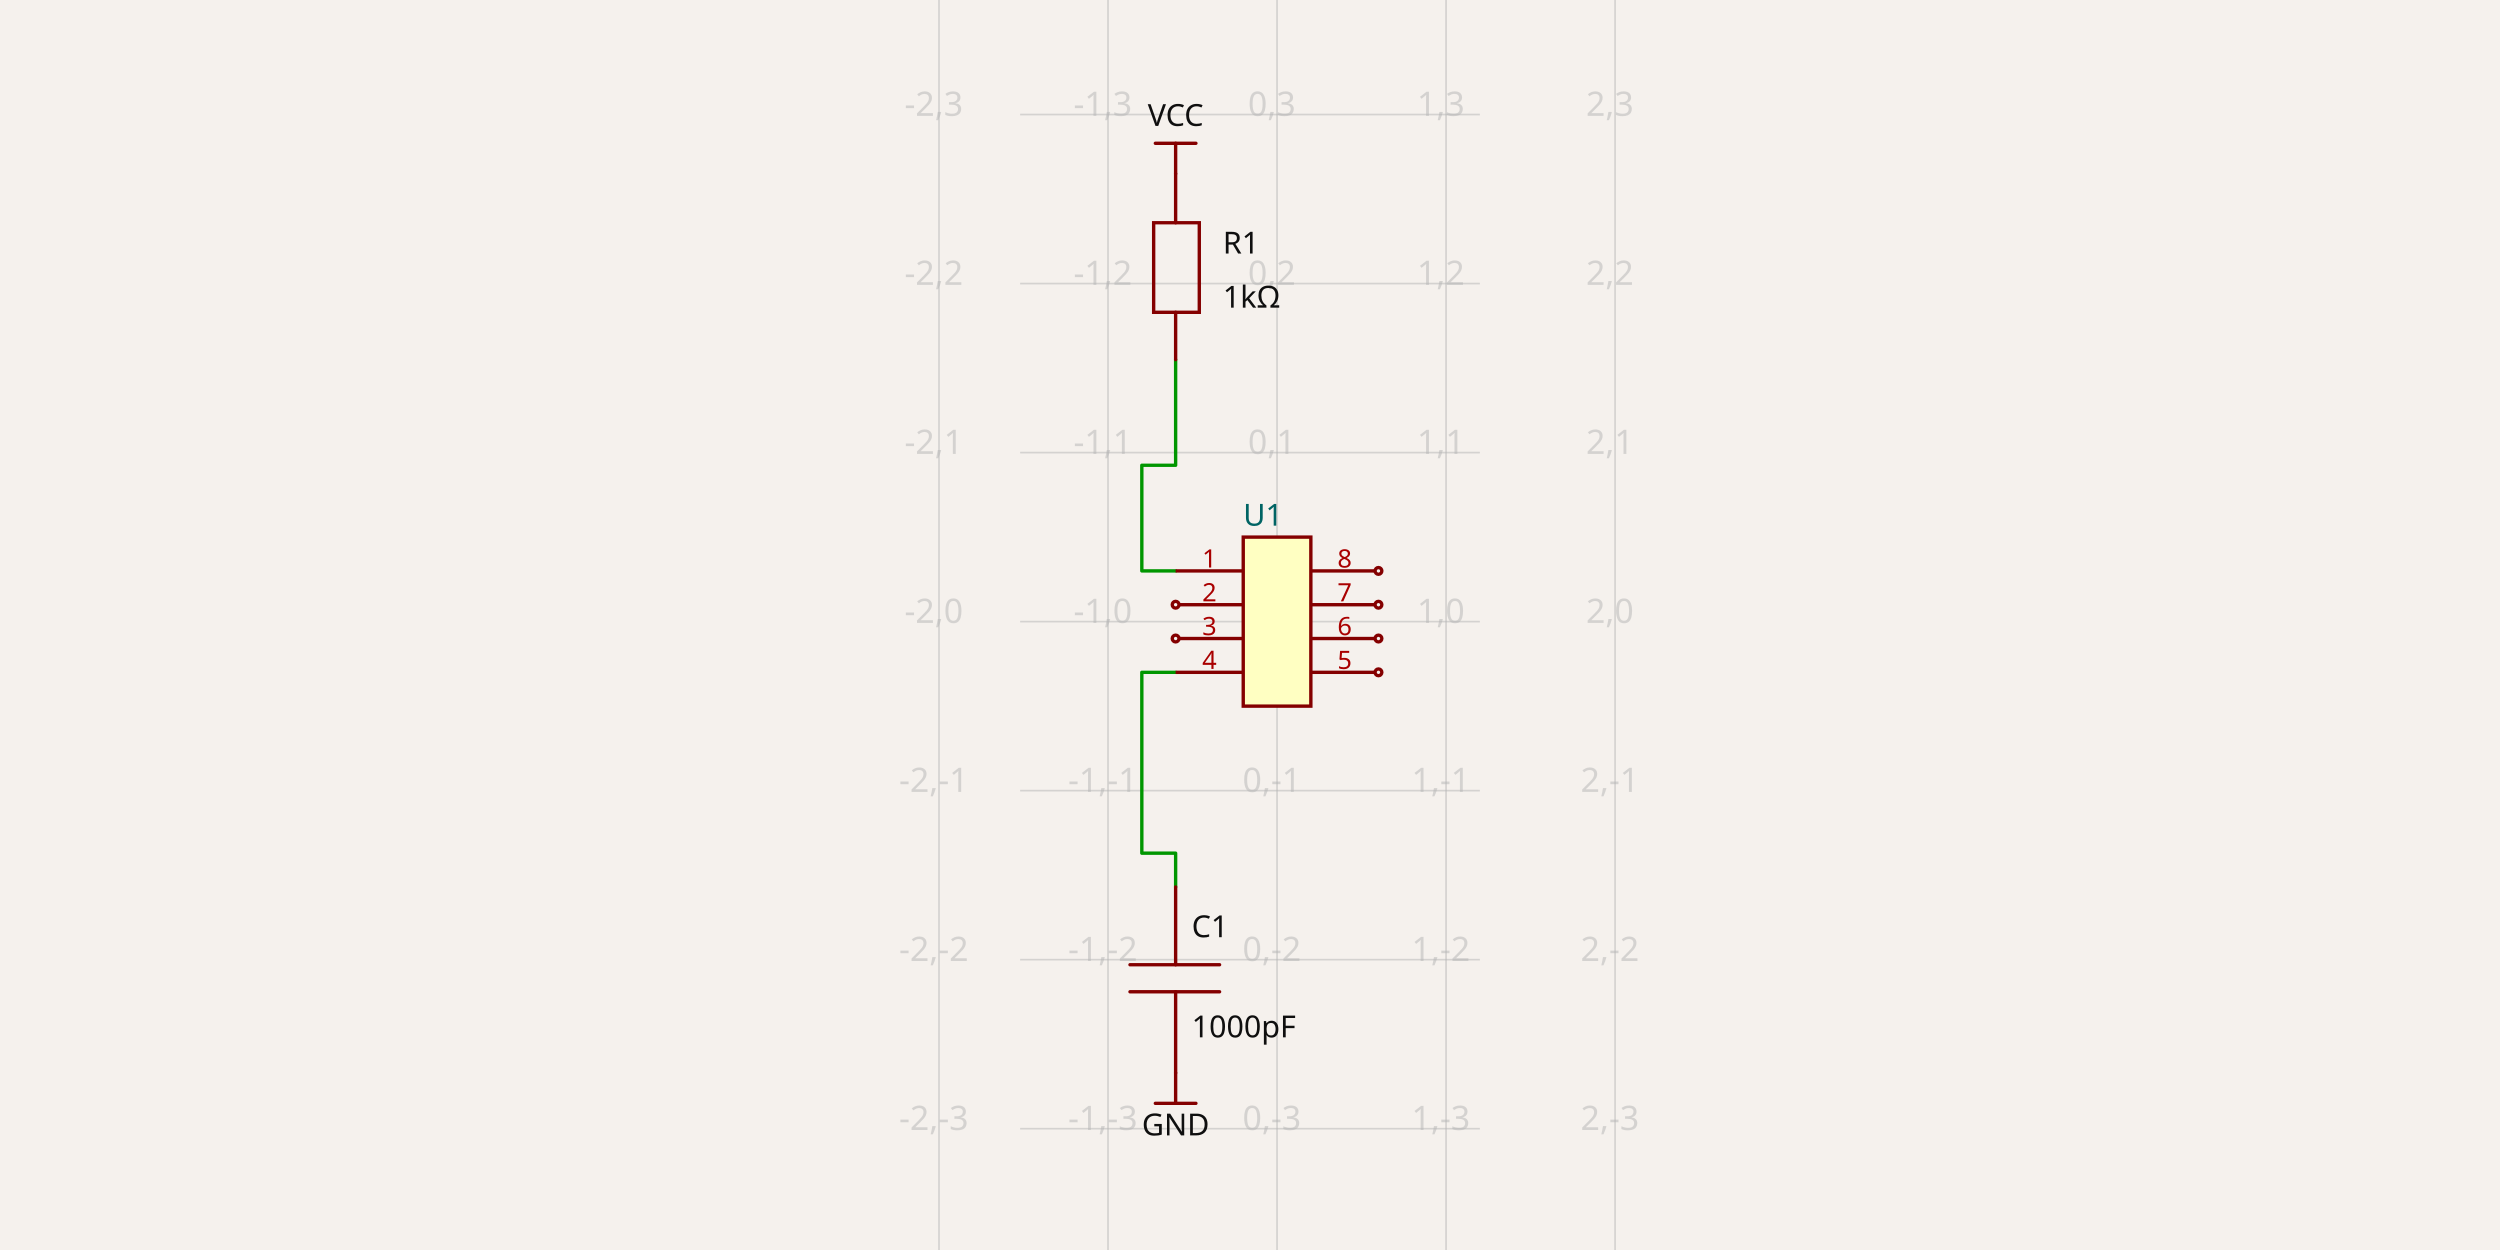
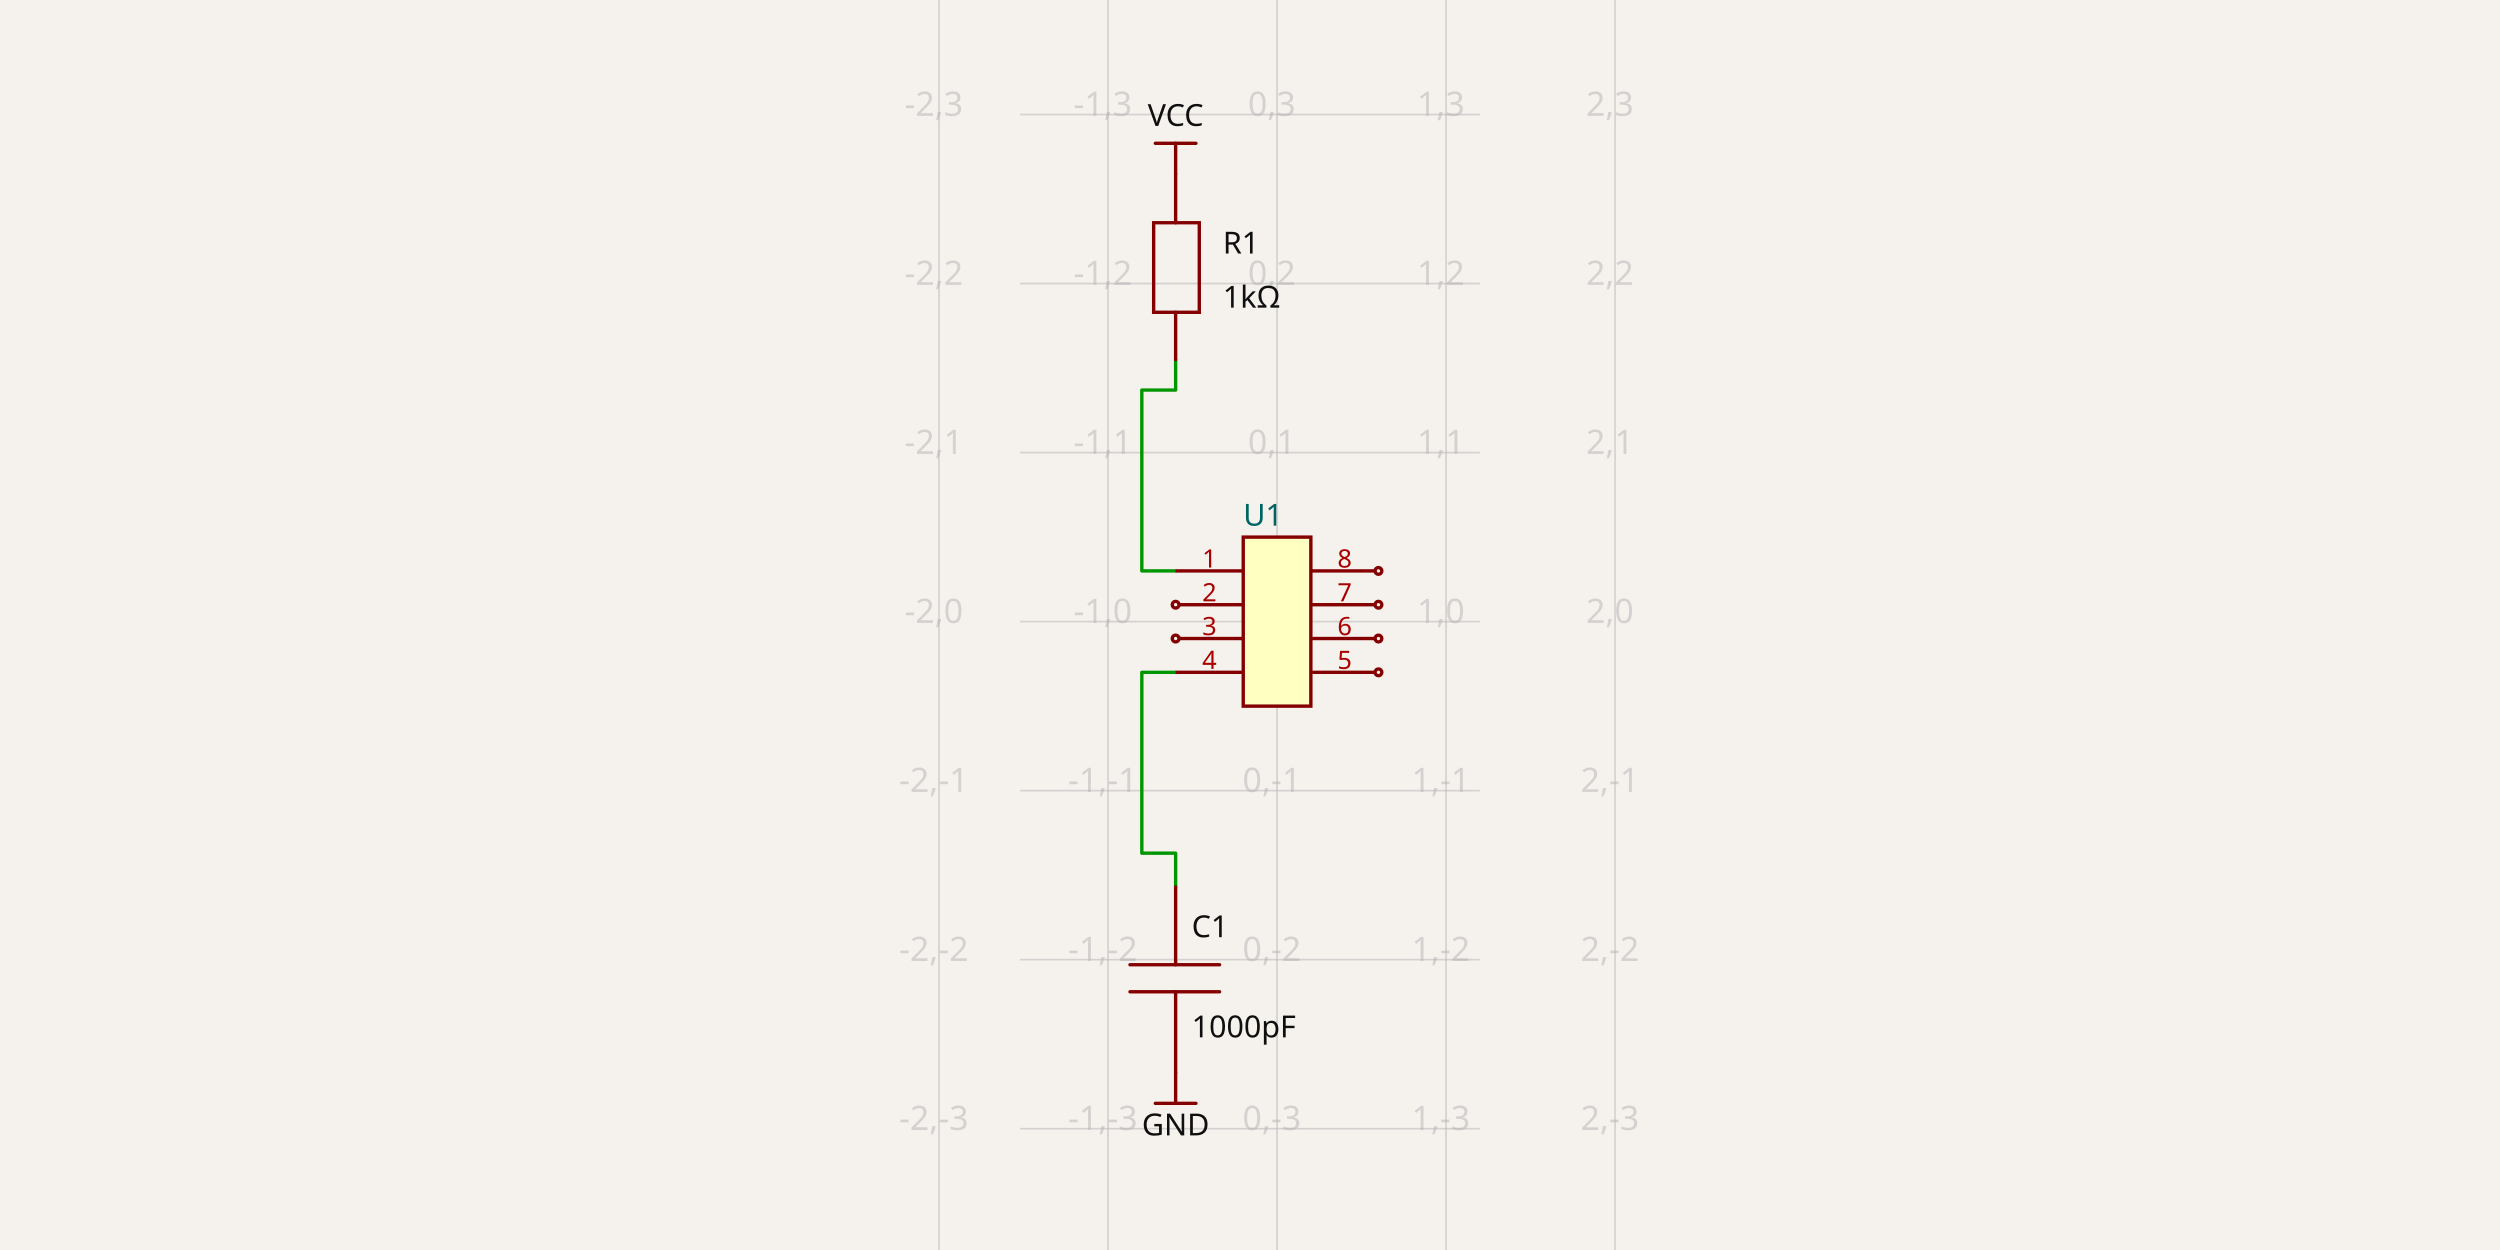
- <svg xmlns="http://www.w3.org/2000/svg" class="tscircuit-schematic" width="1200" height="600" style="background-color: rgb(245, 241, 237)" data-real-to-screen-transform="matrix(81.1307828219,0,0,-81.1307828219,612.9809252515,298.3773843436)" data-software-used-string="@tscircuit/core@0.0.1342">
+ <svg xmlns="http://www.w3.org/2000/svg" class="tscircuit-schematic" width="1200" height="600" style="background-color: rgb(245, 241, 237)" data-real-to-screen-transform="matrix(81.1307828219,0,0,-81.1307828219,612.9809252515,298.3773843436)" data-software-used-string="@tscircuit/core@0.0.1394">
  <style>
              .boundary { fill: rgb(245, 241, 237); }
              .schematic-boundary { fill: none; stroke: #fff; }
              .component { fill: none; stroke: rgb(132, 0, 0); }
              .chip { fill: rgb(255, 255, 194); stroke: rgb(132, 0, 0); }
              .component-pin { fill: none; stroke: rgb(132, 0, 0); }
              /* Basic per-trace hover fallback */
              .trace:hover {
                filter: invert(1);
              }
              .trace:hover .trace-crossing-outline {
                opacity: 0;
              }
              .trace:hover .trace-junction {
                filter: invert(1);
              }
              /* Net-hover highlighting: when a trace or its overlays are hovered,
                 invert color for all traces (base + overlays) sharing the same
                 subcircuit connectivity key. Also hide crossing outline during hover. */
              svg:has(:is(g.trace[data-subcircuit-connectivity-map-key="unnamedsubcircuitsubcircuit_source_group_0_connectivity_net2"], g.trace-overlays[data-subcircuit-connectivity-map-key="unnamedsubcircuitsubcircuit_source_group_0_connectivity_net2"]):hover) :is(g.trace[data-subcircuit-connectivity-map-key="unnamedsubcircuitsubcircuit_source_group_0_connectivity_net2"], g.trace-overlays[data-subcircuit-connectivity-map-key="unnamedsubcircuitsubcircuit_source_group_0_connectivity_net2"]) { filter: invert(1); }
svg:has(:is(g.trace[data-subcircuit-connectivity-map-key="unnamedsubcircuitsubcircuit_source_group_0_connectivity_net2"], g.trace-overlays[data-subcircuit-connectivity-map-key="unnamedsubcircuitsubcircuit_source_group_0_connectivity_net2"]):hover) g.trace-overlays[data-subcircuit-connectivity-map-key="unnamedsubcircuitsubcircuit_source_group_0_connectivity_net2"] .trace-crossing-outline { opacity: 0; }
svg:has(:is(g.trace[data-subcircuit-connectivity-map-key="unnamedsubcircuitsubcircuit_source_group_0_connectivity_net3"], g.trace-overlays[data-subcircuit-connectivity-map-key="unnamedsubcircuitsubcircuit_source_group_0_connectivity_net3"]):hover) :is(g.trace[data-subcircuit-connectivity-map-key="unnamedsubcircuitsubcircuit_source_group_0_connectivity_net3"], g.trace-overlays[data-subcircuit-connectivity-map-key="unnamedsubcircuitsubcircuit_source_group_0_connectivity_net3"]) { filter: invert(1); }
svg:has(:is(g.trace[data-subcircuit-connectivity-map-key="unnamedsubcircuitsubcircuit_source_group_0_connectivity_net3"], g.trace-overlays[data-subcircuit-connectivity-map-key="unnamedsubcircuitsubcircuit_source_group_0_connectivity_net3"]):hover) g.trace-overlays[data-subcircuit-connectivity-map-key="unnamedsubcircuitsubcircuit_source_group_0_connectivity_net3"] .trace-crossing-outline { opacity: 0; }
              .text { font-family: sans-serif; fill: rgb(0, 150, 0); }
              .pin-number { fill: rgb(169, 0, 0); }
              .port-label { fill: rgb(0, 100, 100); }
              .component-name { fill: rgb(0, 100, 100); }
              
            </style>
  <rect class="boundary" x="0" y="0" width="1200" height="600" />
  <g class="grid sch-grid">
    <line x1="450.719" y1="600" x2="450.719" y2="7.099743015714921e-11" stroke="rgb(181, 181, 181)" stroke-width="0.811" stroke-opacity="0.5" />
    <line x1="531.85" y1="600" x2="531.85" y2="7.099743015714921e-11" stroke="rgb(181, 181, 181)" stroke-width="0.811" stroke-opacity="0.5" />
    <line x1="612.981" y1="600" x2="612.981" y2="7.099743015714921e-11" stroke="rgb(181, 181, 181)" stroke-width="0.811" stroke-opacity="0.5" />
    <line x1="694.112" y1="600" x2="694.112" y2="7.099743015714921e-11" stroke="rgb(181, 181, 181)" stroke-width="0.811" stroke-opacity="0.5" />
    <line x1="775.242" y1="600" x2="775.242" y2="7.099743015714921e-11" stroke="rgb(181, 181, 181)" stroke-width="0.811" stroke-opacity="0.5" />
    <line x1="489.662" y1="622.901" x2="710.338" y2="622.901" stroke="rgb(181, 181, 181)" stroke-width="0.811" stroke-opacity="0.5" />
    <line x1="489.662" y1="541.77" x2="710.338" y2="541.77" stroke="rgb(181, 181, 181)" stroke-width="0.811" stroke-opacity="0.5" />
    <line x1="489.662" y1="460.639" x2="710.338" y2="460.639" stroke="rgb(181, 181, 181)" stroke-width="0.811" stroke-opacity="0.5" />
    <line x1="489.662" y1="379.508" x2="710.338" y2="379.508" stroke="rgb(181, 181, 181)" stroke-width="0.811" stroke-opacity="0.5" />
    <line x1="489.662" y1="298.377" x2="710.338" y2="298.377" stroke="rgb(181, 181, 181)" stroke-width="0.811" stroke-opacity="0.5" />
    <line x1="489.662" y1="217.247" x2="710.338" y2="217.247" stroke="rgb(181, 181, 181)" stroke-width="0.811" stroke-opacity="0.5" />
    <line x1="489.662" y1="136.116" x2="710.338" y2="136.116" stroke="rgb(181, 181, 181)" stroke-width="0.811" stroke-opacity="0.5" />
    <line x1="489.662" y1="54.985" x2="710.338" y2="54.985" stroke="rgb(181, 181, 181)" stroke-width="0.811" stroke-opacity="0.5" />
    <line x1="489.662" y1="-26.146" x2="710.338" y2="-26.146" stroke="rgb(181, 181, 181)" stroke-width="0.811" stroke-opacity="0.5" />
    <text x="448.219" y="617.901" fill="rgb(181, 181, 181)" font-size="16.226" fill-opacity="0.5" text-anchor="middle" dominant-baseline="middle" font-family="sans-serif">-2,-4</text>
    <text x="448.219" y="536.77" fill="rgb(181, 181, 181)" font-size="16.226" fill-opacity="0.5" text-anchor="middle" dominant-baseline="middle" font-family="sans-serif">-2,-3</text>
    <text x="448.219" y="455.639" fill="rgb(181, 181, 181)" font-size="16.226" fill-opacity="0.5" text-anchor="middle" dominant-baseline="middle" font-family="sans-serif">-2,-2</text>
    <text x="448.219" y="374.508" fill="rgb(181, 181, 181)" font-size="16.226" fill-opacity="0.5" text-anchor="middle" dominant-baseline="middle" font-family="sans-serif">-2,-1</text>
    <text x="448.219" y="293.377" fill="rgb(181, 181, 181)" font-size="16.226" fill-opacity="0.5" text-anchor="middle" dominant-baseline="middle" font-family="sans-serif">-2,0</text>
    <text x="448.219" y="212.247" fill="rgb(181, 181, 181)" font-size="16.226" fill-opacity="0.5" text-anchor="middle" dominant-baseline="middle" font-family="sans-serif">-2,1</text>
    <text x="448.219" y="131.116" fill="rgb(181, 181, 181)" font-size="16.226" fill-opacity="0.5" text-anchor="middle" dominant-baseline="middle" font-family="sans-serif">-2,2</text>
    <text x="448.219" y="49.985" fill="rgb(181, 181, 181)" font-size="16.226" fill-opacity="0.5" text-anchor="middle" dominant-baseline="middle" font-family="sans-serif">-2,3</text>
    <text x="448.219" y="-31.146" fill="rgb(181, 181, 181)" font-size="16.226" fill-opacity="0.5" text-anchor="middle" dominant-baseline="middle" font-family="sans-serif">-2,4</text>
    <text x="529.35" y="617.901" fill="rgb(181, 181, 181)" font-size="16.226" fill-opacity="0.5" text-anchor="middle" dominant-baseline="middle" font-family="sans-serif">-1,-4</text>
    <text x="529.35" y="536.77" fill="rgb(181, 181, 181)" font-size="16.226" fill-opacity="0.5" text-anchor="middle" dominant-baseline="middle" font-family="sans-serif">-1,-3</text>
    <text x="529.35" y="455.639" fill="rgb(181, 181, 181)" font-size="16.226" fill-opacity="0.5" text-anchor="middle" dominant-baseline="middle" font-family="sans-serif">-1,-2</text>
    <text x="529.35" y="374.508" fill="rgb(181, 181, 181)" font-size="16.226" fill-opacity="0.5" text-anchor="middle" dominant-baseline="middle" font-family="sans-serif">-1,-1</text>
    <text x="529.35" y="293.377" fill="rgb(181, 181, 181)" font-size="16.226" fill-opacity="0.5" text-anchor="middle" dominant-baseline="middle" font-family="sans-serif">-1,0</text>
    <text x="529.35" y="212.247" fill="rgb(181, 181, 181)" font-size="16.226" fill-opacity="0.5" text-anchor="middle" dominant-baseline="middle" font-family="sans-serif">-1,1</text>
    <text x="529.35" y="131.116" fill="rgb(181, 181, 181)" font-size="16.226" fill-opacity="0.5" text-anchor="middle" dominant-baseline="middle" font-family="sans-serif">-1,2</text>
    <text x="529.35" y="49.985" fill="rgb(181, 181, 181)" font-size="16.226" fill-opacity="0.5" text-anchor="middle" dominant-baseline="middle" font-family="sans-serif">-1,3</text>
    <text x="529.35" y="-31.146" fill="rgb(181, 181, 181)" font-size="16.226" fill-opacity="0.5" text-anchor="middle" dominant-baseline="middle" font-family="sans-serif">-1,4</text>
    <text x="610.481" y="617.901" fill="rgb(181, 181, 181)" font-size="16.226" fill-opacity="0.5" text-anchor="middle" dominant-baseline="middle" font-family="sans-serif">0,-4</text>
    <text x="610.481" y="536.77" fill="rgb(181, 181, 181)" font-size="16.226" fill-opacity="0.5" text-anchor="middle" dominant-baseline="middle" font-family="sans-serif">0,-3</text>
    <text x="610.481" y="455.639" fill="rgb(181, 181, 181)" font-size="16.226" fill-opacity="0.5" text-anchor="middle" dominant-baseline="middle" font-family="sans-serif">0,-2</text>
    <text x="610.481" y="374.508" fill="rgb(181, 181, 181)" font-size="16.226" fill-opacity="0.5" text-anchor="middle" dominant-baseline="middle" font-family="sans-serif">0,-1</text>
    <text x="610.481" y="293.377" fill="rgb(181, 181, 181)" font-size="16.226" fill-opacity="0.5" text-anchor="middle" dominant-baseline="middle" font-family="sans-serif">0,0</text>
    <text x="610.481" y="212.247" fill="rgb(181, 181, 181)" font-size="16.226" fill-opacity="0.5" text-anchor="middle" dominant-baseline="middle" font-family="sans-serif">0,1</text>
    <text x="610.481" y="131.116" fill="rgb(181, 181, 181)" font-size="16.226" fill-opacity="0.5" text-anchor="middle" dominant-baseline="middle" font-family="sans-serif">0,2</text>
    <text x="610.481" y="49.985" fill="rgb(181, 181, 181)" font-size="16.226" fill-opacity="0.5" text-anchor="middle" dominant-baseline="middle" font-family="sans-serif">0,3</text>
    <text x="610.481" y="-31.146" fill="rgb(181, 181, 181)" font-size="16.226" fill-opacity="0.5" text-anchor="middle" dominant-baseline="middle" font-family="sans-serif">0,4</text>
    <text x="691.612" y="617.901" fill="rgb(181, 181, 181)" font-size="16.226" fill-opacity="0.5" text-anchor="middle" dominant-baseline="middle" font-family="sans-serif">1,-4</text>
    <text x="691.612" y="536.77" fill="rgb(181, 181, 181)" font-size="16.226" fill-opacity="0.5" text-anchor="middle" dominant-baseline="middle" font-family="sans-serif">1,-3</text>
    <text x="691.612" y="455.639" fill="rgb(181, 181, 181)" font-size="16.226" fill-opacity="0.5" text-anchor="middle" dominant-baseline="middle" font-family="sans-serif">1,-2</text>
    <text x="691.612" y="374.508" fill="rgb(181, 181, 181)" font-size="16.226" fill-opacity="0.5" text-anchor="middle" dominant-baseline="middle" font-family="sans-serif">1,-1</text>
    <text x="691.612" y="293.377" fill="rgb(181, 181, 181)" font-size="16.226" fill-opacity="0.5" text-anchor="middle" dominant-baseline="middle" font-family="sans-serif">1,0</text>
    <text x="691.612" y="212.247" fill="rgb(181, 181, 181)" font-size="16.226" fill-opacity="0.5" text-anchor="middle" dominant-baseline="middle" font-family="sans-serif">1,1</text>
    <text x="691.612" y="131.116" fill="rgb(181, 181, 181)" font-size="16.226" fill-opacity="0.5" text-anchor="middle" dominant-baseline="middle" font-family="sans-serif">1,2</text>
    <text x="691.612" y="49.985" fill="rgb(181, 181, 181)" font-size="16.226" fill-opacity="0.5" text-anchor="middle" dominant-baseline="middle" font-family="sans-serif">1,3</text>
    <text x="691.612" y="-31.146" fill="rgb(181, 181, 181)" font-size="16.226" fill-opacity="0.5" text-anchor="middle" dominant-baseline="middle" font-family="sans-serif">1,4</text>
    <text x="772.742" y="617.901" fill="rgb(181, 181, 181)" font-size="16.226" fill-opacity="0.5" text-anchor="middle" dominant-baseline="middle" font-family="sans-serif">2,-4</text>
    <text x="772.742" y="536.77" fill="rgb(181, 181, 181)" font-size="16.226" fill-opacity="0.5" text-anchor="middle" dominant-baseline="middle" font-family="sans-serif">2,-3</text>
    <text x="772.742" y="455.639" fill="rgb(181, 181, 181)" font-size="16.226" fill-opacity="0.5" text-anchor="middle" dominant-baseline="middle" font-family="sans-serif">2,-2</text>
    <text x="772.742" y="374.508" fill="rgb(181, 181, 181)" font-size="16.226" fill-opacity="0.5" text-anchor="middle" dominant-baseline="middle" font-family="sans-serif">2,-1</text>
    <text x="772.742" y="293.377" fill="rgb(181, 181, 181)" font-size="16.226" fill-opacity="0.5" text-anchor="middle" dominant-baseline="middle" font-family="sans-serif">2,0</text>
    <text x="772.742" y="212.247" fill="rgb(181, 181, 181)" font-size="16.226" fill-opacity="0.5" text-anchor="middle" dominant-baseline="middle" font-family="sans-serif">2,1</text>
    <text x="772.742" y="131.116" fill="rgb(181, 181, 181)" font-size="16.226" fill-opacity="0.5" text-anchor="middle" dominant-baseline="middle" font-family="sans-serif">2,2</text>
    <text x="772.742" y="49.985" fill="rgb(181, 181, 181)" font-size="16.226" fill-opacity="0.5" text-anchor="middle" dominant-baseline="middle" font-family="sans-serif">2,3</text>
    <text x="772.742" y="-31.146" fill="rgb(181, 181, 181)" font-size="16.226" fill-opacity="0.5" text-anchor="middle" dominant-baseline="middle" font-family="sans-serif">2,4</text>
  </g>
  <g class="trace sch-trace" data-layer="base" data-circuit-json-type="schematic_trace" data-schematic-trace-id="schematic_trace_0" data-subcircuit-connectivity-map-key="unnamedsubcircuitsubcircuit_source_group_0_connectivity_net2">
-     <path d="M 564.302 274.038 L 548.076 274.038 L 548.076 223.331 L 564.302 223.331 L 564.302 172.625" class="trace-invisible-hover-outline sch-trace-hitbox" stroke="rgb(0, 150, 0)" fill="none" stroke-width="12.981px" stroke-linecap="round" opacity="0" stroke-linejoin="round" />
-     <path class="sch-trace-path" d="M 564.302 274.038 L 548.076 274.038 L 548.076 223.331 L 564.302 223.331 L 564.302 172.625" stroke="rgb(0, 150, 0)" fill="none" stroke-width="1.623px" stroke-linecap="round" stroke-linejoin="round" />
+     <path d="M 564.302 274.038 L 548.076 274.038 L 548.076 187.228 L 564.302 187.228 L 564.302 172.625" class="trace-invisible-hover-outline sch-trace-hitbox" stroke="rgb(0, 150, 0)" fill="none" stroke-width="12.981px" stroke-linecap="round" opacity="0" stroke-linejoin="round" />
+     <path class="sch-trace-path" d="M 564.302 274.038 L 548.076 274.038 L 548.076 187.228 L 564.302 187.228 L 564.302 172.625" stroke="rgb(0, 150, 0)" fill="none" stroke-width="1.623px" stroke-linecap="round" stroke-linejoin="round" />
  </g>
  <g class="trace sch-trace" data-layer="base" data-circuit-json-type="schematic_trace" data-schematic-trace-id="schematic_trace_1" data-subcircuit-connectivity-map-key="unnamedsubcircuitsubcircuit_source_group_0_connectivity_net3">
    <path d="M 564.302 322.717 L 548.076 322.717 L 548.076 409.527 L 564.302 409.527 L 564.302 425.753" class="trace-invisible-hover-outline sch-trace-hitbox" stroke="rgb(0, 150, 0)" fill="none" stroke-width="12.981px" stroke-linecap="round" opacity="0" stroke-linejoin="round" />
    <path class="sch-trace-path" d="M 564.302 322.717 L 548.076 322.717 L 548.076 409.527 L 564.302 409.527 L 564.302 425.753" stroke="rgb(0, 150, 0)" fill="none" stroke-width="1.623px" stroke-linecap="round" stroke-linejoin="round" />
  </g>
  <g class="trace-overlays sch-trace-overlays" data-layer="overlay" data-circuit-json-type="schematic_trace" data-schematic-trace-id="schematic_trace_0" data-subcircuit-connectivity-map-key="unnamedsubcircuitsubcircuit_source_group_0_connectivity_net2" />
  <g class="trace-overlays sch-trace-overlays" data-layer="overlay" data-circuit-json-type="schematic_trace" data-schematic-trace-id="schematic_trace_1" data-subcircuit-connectivity-map-key="unnamedsubcircuitsubcircuit_source_group_0_connectivity_net3" />
  <g class="sch-component" data-circuit-json-type="schematic_component" data-schematic-component-id="schematic_component_0">
    <rect class="component-overlay sch-component-overlay" x="553.755" y="83.381" width="21.905" height="89.244" fill="transparent" />
    <path class="sch-component-symbol-path" d="M 564.302 172.625 L 564.302 149.908" stroke="rgb(132, 0, 0)" fill="none" stroke-width="1.623px" stroke-linecap="round" />
    <path class="sch-component-symbol-path" d="M 564.302 106.909 L 564.302 83.381" stroke="rgb(132, 0, 0)" fill="none" stroke-width="1.623px" stroke-linecap="round" />
    <path class="sch-component-symbol-path" d="M 553.755 128.003 L 553.755 106.909 L 575.661 106.909 L 575.661 149.908 L 553.755 149.908 L 553.755 128.003" stroke="rgb(132, 0, 0)" fill="none" stroke-width="1.623px" stroke-linecap="round" />
    <text class="sch-component-name sch-component-text" x="586.975" y="116.644" stroke="rgb(245, 241, 237)" stroke-width="1.623px" paint-order="stroke" fill="rgb(15, 15, 15)" font-family="sans-serif" text-anchor="start" dominant-baseline="middle" font-size="14.604px">R1</text>
    <text class="sch-component-text" x="586.975" y="142.606" fill="rgb(15, 15, 15)" font-family="sans-serif" text-anchor="start" dominant-baseline="middle" font-size="14.604px">1kΩ</text>
  </g>
  <g class="sch-component" data-circuit-json-type="schematic_component" data-schematic-component-id="schematic_component_1">
    <rect class="component-overlay sch-component-overlay" x="542.397" y="425.753" width="42.999" height="89.244" fill="transparent" />
    <path class="sch-component-symbol-path" d="M 564.302 514.997 L 564.302 476.054" stroke="rgb(132, 0, 0)" fill="none" stroke-width="1.623px" stroke-linecap="round" />
    <path class="sch-component-symbol-path" d="M 564.302 463.073 L 564.302 425.753" stroke="rgb(132, 0, 0)" fill="none" stroke-width="1.623px" stroke-linecap="round" />
    <path class="sch-component-symbol-path" d="M 585.396 476.054 L 542.397 476.054" stroke="rgb(132, 0, 0)" fill="none" stroke-width="1.623px" stroke-linecap="round" />
    <path class="sch-component-symbol-path" d="M 585.396 463.073 L 542.397 463.073" stroke="rgb(132, 0, 0)" fill="none" stroke-width="1.623px" stroke-linecap="round" />
    <text class="sch-component-name sch-component-text" x="572.01" y="454.148" stroke="rgb(245, 241, 237)" stroke-width="1.623px" paint-order="stroke" fill="rgb(15, 15, 15)" font-family="sans-serif" text-anchor="start" dominant-baseline="ideographic" font-size="14.604px">C1</text>
    <text class="sch-component-text" x="572.01" y="486.601" fill="rgb(15, 15, 15)" font-family="sans-serif" text-anchor="start" dominant-baseline="hanging" font-size="14.604px">1000pF</text>
  </g>
  <g class="sch-component" data-circuit-json-type="schematic_component" data-schematic-component-id="schematic_component_2">
    <rect class="component chip sch-component-body" x="596.755" y="257.812" width="32.452" height="81.131" stroke-width="1.623px" fill="rgb(255, 255, 194)" stroke="rgb(132, 0, 0)" />
    <rect class="component-overlay sch-component-overlay" x="596.755" y="257.812" width="32.452" height="81.131" fill="transparent" />
    <text class="sch-text" x="596.755" y="349.49" fill="#006464" text-anchor="start" dominant-baseline="middle" font-family="sans-serif" font-size="14.604px" transform="rotate(0, 596.7548, 349.4898)" />
    <text class="sch-text" x="596.755" y="247.265" fill="#006464" text-anchor="start" dominant-baseline="middle" font-family="sans-serif" font-size="14.604px" transform="rotate(0, 596.7548, 247.265)">U1</text>
    <line class="component-pin sch-component-pin sch-port-line" x1="596.755" y1="274.038" x2="564.302" y2="274.038" stroke-width="1.623px" />
    <g class="sch-port" data-schematic-port-id="source_port_4">
      <rect x="562.68" y="272.416" width="3.245" height="3.245" opacity="0" />
    </g>
    <text class="pin-number sch-pin-number" x="580.529" y="272.416" style="font-family: sans-serif;" fill="rgb(169, 0, 0)" text-anchor="middle" dominant-baseline="auto" font-size="12.17px" transform="">1</text>
    <line class="component-pin sch-component-pin sch-port-line" x1="596.755" y1="290.264" x2="565.925" y2="290.264" stroke-width="1.623px" />
    <g class="sch-port" data-schematic-port-id="source_port_5">
      <circle class="component-pin sch-component-pin sch-port-terminal" cx="564.302" cy="290.264" r="1.623" stroke-width="1.623px" />
      <rect x="562.68" y="288.642" width="3.245" height="3.245" opacity="0" />
    </g>
    <text class="pin-number sch-pin-number" x="580.529" y="288.642" style="font-family: sans-serif;" fill="rgb(169, 0, 0)" text-anchor="middle" dominant-baseline="auto" font-size="12.17px" transform="">2</text>
    <line class="component-pin sch-component-pin sch-port-line" x1="596.755" y1="306.49" x2="565.925" y2="306.49" stroke-width="1.623px" />
    <g class="sch-port" data-schematic-port-id="source_port_6">
      <circle class="component-pin sch-component-pin sch-port-terminal" cx="564.302" cy="306.49" r="1.623" stroke-width="1.623px" />
      <rect x="562.68" y="304.868" width="3.245" height="3.245" opacity="0" />
    </g>
    <text class="pin-number sch-pin-number" x="580.529" y="304.868" style="font-family: sans-serif;" fill="rgb(169, 0, 0)" text-anchor="middle" dominant-baseline="auto" font-size="12.17px" transform="">3</text>
    <line class="component-pin sch-component-pin sch-port-line" x1="596.755" y1="322.717" x2="564.302" y2="322.717" stroke-width="1.623px" />
    <g class="sch-port" data-schematic-port-id="source_port_7">
      <rect x="562.68" y="321.094" width="3.245" height="3.245" opacity="0" />
    </g>
    <text class="pin-number sch-pin-number" x="580.529" y="321.094" style="font-family: sans-serif;" fill="rgb(169, 0, 0)" text-anchor="middle" dominant-baseline="auto" font-size="12.17px" transform="">4</text>
    <line class="component-pin sch-component-pin sch-port-line" x1="629.207" y1="322.717" x2="660.037" y2="322.717" stroke-width="1.623px" />
    <g class="sch-port" data-schematic-port-id="source_port_8">
      <circle class="component-pin sch-component-pin sch-port-terminal" cx="661.659" cy="322.717" r="1.623" stroke-width="1.623px" />
      <rect x="660.037" y="321.094" width="3.245" height="3.245" opacity="0" />
    </g>
    <text class="pin-number sch-pin-number" x="645.433" y="321.094" style="font-family: sans-serif;" fill="rgb(169, 0, 0)" text-anchor="middle" dominant-baseline="auto" font-size="12.17px" transform="">5</text>
    <line class="component-pin sch-component-pin sch-port-line" x1="629.207" y1="306.49" x2="660.037" y2="306.49" stroke-width="1.623px" />
    <g class="sch-port" data-schematic-port-id="source_port_9">
      <circle class="component-pin sch-component-pin sch-port-terminal" cx="661.659" cy="306.49" r="1.623" stroke-width="1.623px" />
      <rect x="660.037" y="304.868" width="3.245" height="3.245" opacity="0" />
    </g>
    <text class="pin-number sch-pin-number" x="645.433" y="304.868" style="font-family: sans-serif;" fill="rgb(169, 0, 0)" text-anchor="middle" dominant-baseline="auto" font-size="12.17px" transform="">6</text>
    <line class="component-pin sch-component-pin sch-port-line" x1="629.207" y1="290.264" x2="660.037" y2="290.264" stroke-width="1.623px" />
    <g class="sch-port" data-schematic-port-id="source_port_10">
      <circle class="component-pin sch-component-pin sch-port-terminal" cx="661.659" cy="290.264" r="1.623" stroke-width="1.623px" />
      <rect x="660.037" y="288.642" width="3.245" height="3.245" opacity="0" />
    </g>
    <text class="pin-number sch-pin-number" x="645.433" y="288.642" style="font-family: sans-serif;" fill="rgb(169, 0, 0)" text-anchor="middle" dominant-baseline="auto" font-size="12.17px" transform="">7</text>
    <line class="component-pin sch-component-pin sch-port-line" x1="629.207" y1="274.038" x2="660.037" y2="274.038" stroke-width="1.623px" />
    <g class="sch-port" data-schematic-port-id="source_port_11">
      <circle class="component-pin sch-component-pin sch-port-terminal" cx="661.659" cy="274.038" r="1.623" stroke-width="1.623px" />
      <rect x="660.037" y="272.416" width="3.245" height="3.245" opacity="0" />
    </g>
    <text class="pin-number sch-pin-number" x="645.433" y="272.416" style="font-family: sans-serif;" fill="rgb(169, 0, 0)" text-anchor="middle" dominant-baseline="auto" font-size="12.17px" transform="">8</text>
  </g>
  <g class="schematic-port-hover sch-port-hover" data-schematic-port-id="source_port_0">
    <circle cx="564.302" cy="172.625" r="3.245" fill="red" opacity="0" />
  </g>
  <g class="schematic-port-hover sch-port-hover" data-schematic-port-id="source_port_1">
    <circle cx="564.302" cy="83.381" r="3.245" fill="red" opacity="0" />
  </g>
  <g class="schematic-port-hover sch-port-hover" data-schematic-port-id="source_port_2">
    <circle cx="564.302" cy="425.753" r="3.245" fill="red" opacity="0" />
  </g>
  <g class="schematic-port-hover sch-port-hover" data-schematic-port-id="source_port_3">
    <circle cx="564.302" cy="514.997" r="3.245" fill="red" opacity="0" />
  </g>
  <g class="schematic-port-hover sch-port-hover" data-schematic-port-id="source_port_4">
    <circle cx="564.302" cy="274.038" r="3.245" fill="red" opacity="0" />
  </g>
  <g class="schematic-port-hover sch-port-hover" data-schematic-port-id="source_port_5">
    <circle cx="564.302" cy="290.264" r="3.245" fill="red" opacity="0" />
  </g>
  <g class="schematic-port-hover sch-port-hover" data-schematic-port-id="source_port_6">
    <circle cx="564.302" cy="306.49" r="3.245" fill="red" opacity="0" />
  </g>
  <g class="schematic-port-hover sch-port-hover" data-schematic-port-id="source_port_7">
    <circle cx="564.302" cy="322.717" r="3.245" fill="red" opacity="0" />
  </g>
  <g class="schematic-port-hover sch-port-hover" data-schematic-port-id="source_port_8">
    <circle cx="661.659" cy="322.717" r="3.245" fill="red" opacity="0" />
  </g>
  <g class="schematic-port-hover sch-port-hover" data-schematic-port-id="source_port_9">
    <circle cx="661.659" cy="306.49" r="3.245" fill="red" opacity="0" />
  </g>
  <g class="schematic-port-hover sch-port-hover" data-schematic-port-id="source_port_10">
    <circle cx="661.659" cy="290.264" r="3.245" fill="red" opacity="0" />
  </g>
  <g class="schematic-port-hover sch-port-hover" data-schematic-port-id="source_port_11">
    <circle cx="661.659" cy="274.038" r="3.245" fill="red" opacity="0" />
  </g>
  <rect class="component-overlay sch-component-overlay sch-net-label-overlay" x="554.567" y="68.777" width="19.471" height="14.604" fill="transparent" />
  <path class="sch-net-label-symbol-path" d="M 574.038 68.777 L 554.567 68.777" stroke="rgb(132, 0, 0)" fill="none" stroke-width="1.623px" stroke-linecap="round" />
  <path class="sch-net-label-symbol-path" d="M 564.302 68.777 L 564.302 83.381" stroke="rgb(132, 0, 0)" fill="none" stroke-width="1.623px" stroke-linecap="round" />
  <text class="sch-net-label-symbol-text" x="564.302" y="64.721" fill="rgb(15, 15, 15)" font-family="sans-serif" text-anchor="middle" dominant-baseline="ideographic" font-size="14.604px">VCC</text>
  <rect class="component-overlay sch-component-overlay sch-net-label-overlay" x="554.567" y="514.997" width="19.471" height="14.604" fill="transparent" />
  <path class="sch-net-label-symbol-path" d="M 554.567 529.6 L 574.038 529.6" stroke="rgb(132, 0, 0)" fill="none" stroke-width="1.623px" stroke-linecap="round" />
  <path class="sch-net-label-symbol-path" d="M 564.302 529.6 L 564.302 514.997" stroke="rgb(132, 0, 0)" fill="none" stroke-width="1.623px" stroke-linecap="round" />
  <text class="sch-net-label-symbol-text" x="564.302" y="533.657" fill="rgb(15, 15, 15)" font-family="sans-serif" text-anchor="middle" dominant-baseline="hanging" font-size="14.604px">GND</text>
</svg>
